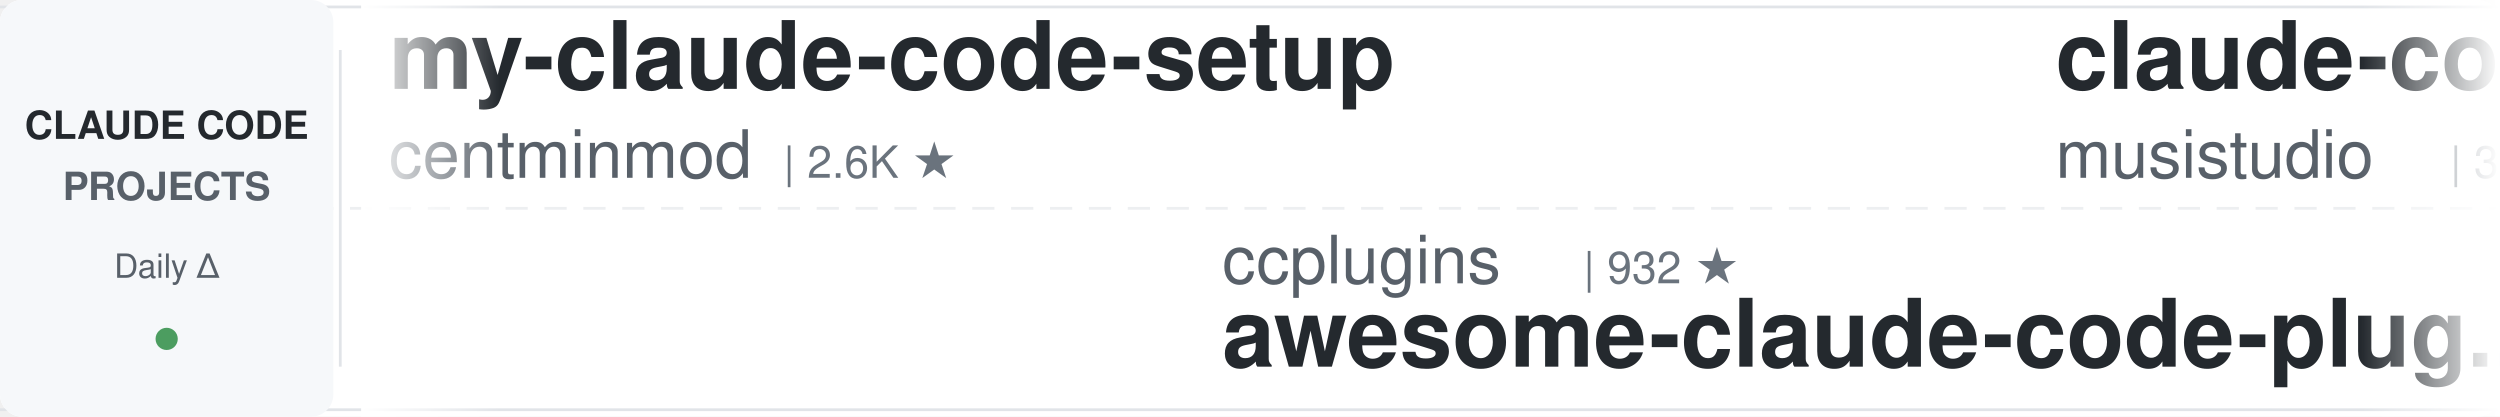
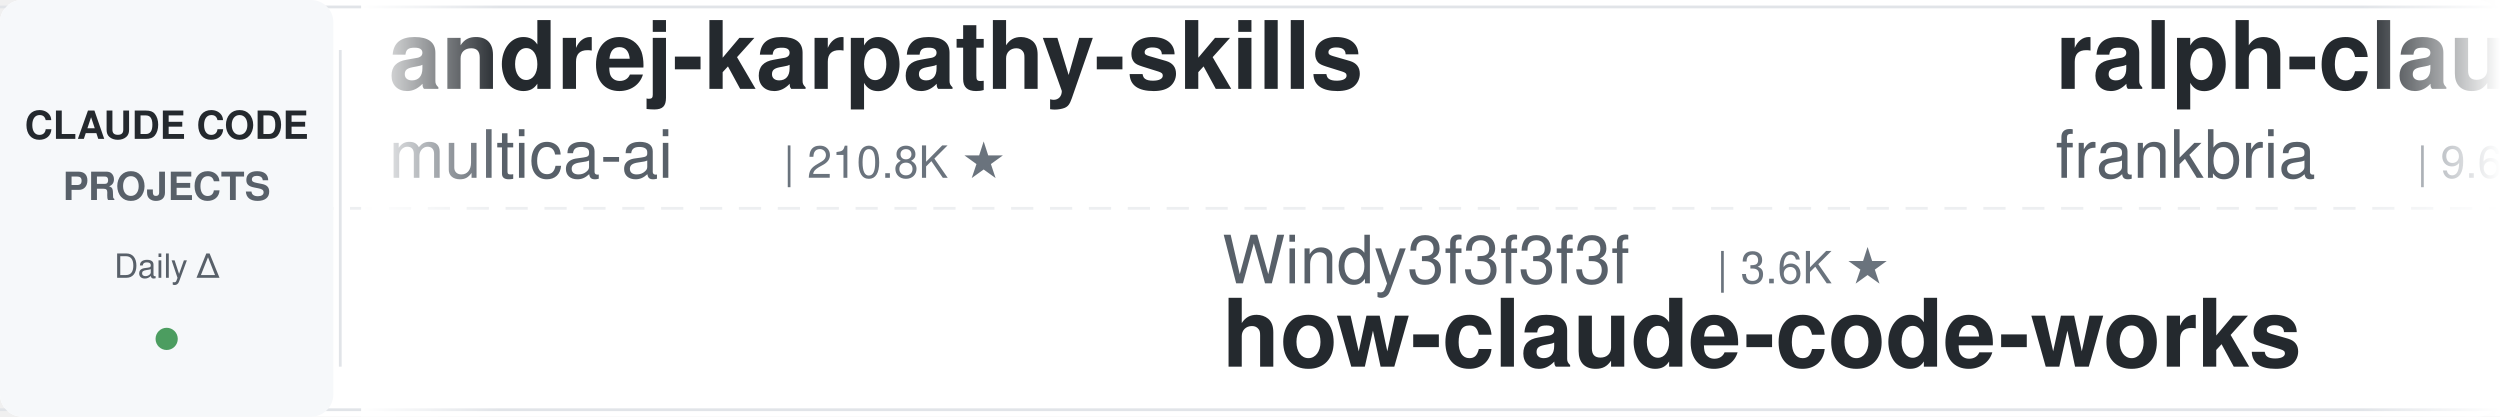
<svg xmlns="http://www.w3.org/2000/svg" width="900" height="150">
  <defs>
    <linearGradient id="leftFade" x1="0%" y1="0%" x2="100%" y2="0%">
      <stop offset="0%" style="stop-color:#ffffff;stop-opacity:1" />
      <stop offset="100%" style="stop-color:#ffffff;stop-opacity:0" />
    </linearGradient>
    <linearGradient id="rightFade" x1="0%" y1="0%" x2="100%" y2="0%">
      <stop offset="0%" style="stop-color:#ffffff;stop-opacity:0" />
      <stop offset="100%" style="stop-color:#ffffff;stop-opacity:1" />
    </linearGradient>
  </defs>
  <rect width="900" height="150" fill="#ffffff" rx="8" />
  <rect x="0" y="2" width="900" height="1" fill="#e1e4e8" />
  <rect x="0" y="147" width="900" height="1" fill="#e1e4e8" />
  <line x1="0" y1="75" x2="900" y2="75" stroke="#e1e4e8" stroke-width="1" stroke-dasharray="8 6" opacity="0.6" />
  <rect x="0" y="0" width="120" height="150" fill="#f6f8fa" rx="8" />
  <text x="60" y="50" font-family="-apple-system, BlinkMacSystemFont, 'Segoe UI', Helvetica, Arial, sans-serif" font-size="14" font-weight="600" fill="#24292e" text-anchor="middle">CLAUDE CODE</text>
  <text x="60" y="72" font-family="-apple-system, BlinkMacSystemFont, 'Segoe UI', Helvetica, Arial, sans-serif" font-size="14" font-weight="600" fill="#586069" text-anchor="middle">PROJECTS</text>
  <text x="60" y="100" font-family="-apple-system, BlinkMacSystemFont, 'Segoe UI', Helvetica, Arial, sans-serif" font-size="12" font-weight="500" fill="#586069" text-anchor="middle">Daily Δ</text>
  <circle cx="60" cy="122" r="4" fill="#22863a" opacity="0.8" />
  <rect x="122" y="18" width="1" height="114" fill="#e1e4e8" />
  <clipPath id="tickerClip">
    <rect x="130" y="0" width="770" height="150" />
  </clipPath>
  <g clip-path="url(#tickerClip)">
    <g id="tickerItems">
      <animateTransform attributeName="transform" attributeType="XML" type="translate" from="0 0" to="-3000 0" dur="54s" repeatCount="indefinite" />
      <g transform="translate(0, 0)">
-         <text x="140" y="32" font-family="-apple-system, BlinkMacSystemFont, 'Segoe UI', Helvetica, Arial, sans-serif" font-size="34" font-weight="600" fill="#24292e">my-claude-code-setup</text>
-         <text x="140" y="64" font-family="-apple-system, BlinkMacSystemFont, 'Segoe UI', Helvetica, Arial, sans-serif" font-size="24" font-weight="400" fill="#586069">centminmod</text>
-         <text x="282" y="64" font-family="-apple-system, BlinkMacSystemFont, 'Segoe UI', Helvetica, Arial, sans-serif" font-size="16" font-weight="500" fill="#6a737d">| 2.6K ★</text>
+         <text x="140" y="32" font-family="-apple-system, BlinkMacSystemFont, 'Segoe UI', Helvetica, Arial, sans-serif" font-size="34" font-weight="600" fill="#24292e">andrej-karpathy-skills</text>
+         <text x="140" y="64" font-family="-apple-system, BlinkMacSystemFont, 'Segoe UI', Helvetica, Arial, sans-serif" font-size="24" font-weight="400" fill="#586069">multica-ai</text>
+         <text x="282" y="64" font-family="-apple-system, BlinkMacSystemFont, 'Segoe UI', Helvetica, Arial, sans-serif" font-size="16" font-weight="500" fill="#6a737d">| 210.8K ★</text>
      </g>
      <g transform="translate(300, 0)">
-         <text x="140" y="102" font-family="-apple-system, BlinkMacSystemFont, 'Segoe UI', Helvetica, Arial, sans-serif" font-size="24" font-weight="400" fill="#586069">ccplugins</text>
-         <text x="270" y="102" font-family="-apple-system, BlinkMacSystemFont, 'Segoe UI', Helvetica, Arial, sans-serif" font-size="16" font-weight="500" fill="#6a737d">| 932 ★</text>
-         <text x="140" y="132" font-family="-apple-system, BlinkMacSystemFont, 'Segoe UI', Helvetica, Arial, sans-serif" font-size="34" font-weight="600" fill="#24292e">awesome-claude-code-plug...</text>
-       </g>
-       <g transform="translate(600, 0)">
-         <text x="140" y="32" font-family="-apple-system, BlinkMacSystemFont, 'Segoe UI', Helvetica, Arial, sans-serif" font-size="34" font-weight="600" fill="#24292e">claude-code-router</text>
-         <text x="140" y="64" font-family="-apple-system, BlinkMacSystemFont, 'Segoe UI', Helvetica, Arial, sans-serif" font-size="24" font-weight="400" fill="#586069">musistudio</text>
-         <text x="282" y="64" font-family="-apple-system, BlinkMacSystemFont, 'Segoe UI', Helvetica, Arial, sans-serif" font-size="16" font-weight="500" fill="#6a737d">| 37.1K ★</text>
-       </g>
-       <g transform="translate(900, 0)">
-         <text x="140" y="102" font-family="-apple-system, BlinkMacSystemFont, 'Segoe UI', Helvetica, Arial, sans-serif" font-size="24" font-weight="400" fill="#586069">diet103</text>
-         <text x="246" y="102" font-family="-apple-system, BlinkMacSystemFont, 'Segoe UI', Helvetica, Arial, sans-serif" font-size="16" font-weight="500" fill="#6a737d">| 10.0K ★</text>
-         <text x="140" y="132" font-family="-apple-system, BlinkMacSystemFont, 'Segoe UI', Helvetica, Arial, sans-serif" font-size="34" font-weight="600" fill="#24292e">claude-code-infrastructu...</text>
-       </g>
-       <g transform="translate(1200, 0)">
-         <text x="140" y="32" font-family="-apple-system, BlinkMacSystemFont, 'Segoe UI', Helvetica, Arial, sans-serif" font-size="34" font-weight="600" fill="#24292e">claude-code-rust</text>
-         <text x="140" y="64" font-family="-apple-system, BlinkMacSystemFont, 'Segoe UI', Helvetica, Arial, sans-serif" font-size="24" font-weight="400" fill="#586069">lorryjovens-hub</text>
-         <text x="342" y="64" font-family="-apple-system, BlinkMacSystemFont, 'Segoe UI', Helvetica, Arial, sans-serif" font-size="16" font-weight="500" fill="#6a737d">| 1.7K ★</text>
-       </g>
-       <g transform="translate(1500, 0)">
        <text x="140" y="102" font-family="-apple-system, BlinkMacSystemFont, 'Segoe UI', Helvetica, Arial, sans-serif" font-size="24" font-weight="400" fill="#586069">Windy3f3f3f3f</text>
        <text x="318" y="102" font-family="-apple-system, BlinkMacSystemFont, 'Segoe UI', Helvetica, Arial, sans-serif" font-size="16" font-weight="500" fill="#6a737d">| 3.6K ★</text>
        <text x="140" y="132" font-family="-apple-system, BlinkMacSystemFont, 'Segoe UI', Helvetica, Arial, sans-serif" font-size="34" font-weight="600" fill="#24292e">how-claude-code-works</text>
      </g>
+       <g transform="translate(600, 0)">
+         <text x="140" y="32" font-family="-apple-system, BlinkMacSystemFont, 'Segoe UI', Helvetica, Arial, sans-serif" font-size="34" font-weight="600" fill="#24292e">ralph-claude-code</text>
+         <text x="140" y="64" font-family="-apple-system, BlinkMacSystemFont, 'Segoe UI', Helvetica, Arial, sans-serif" font-size="24" font-weight="400" fill="#586069">frankbria</text>
+         <text x="270" y="64" font-family="-apple-system, BlinkMacSystemFont, 'Segoe UI', Helvetica, Arial, sans-serif" font-size="16" font-weight="500" fill="#6a737d">| 9.6K ★</text>
+       </g>
+       <g transform="translate(900, 0)">
+         <text x="140" y="102" font-family="-apple-system, BlinkMacSystemFont, 'Segoe UI', Helvetica, Arial, sans-serif" font-size="24" font-weight="400" fill="#586069">darcyegb</text>
+         <text x="258" y="102" font-family="-apple-system, BlinkMacSystemFont, 'Segoe UI', Helvetica, Arial, sans-serif" font-size="16" font-weight="500" fill="#6a737d">| 760 ★</text>
+         <text x="140" y="132" font-family="-apple-system, BlinkMacSystemFont, 'Segoe UI', Helvetica, Arial, sans-serif" font-size="34" font-weight="600" fill="#24292e">ClaudeCodeAgents</text>
+       </g>
+       <g transform="translate(1200, 0)">
+         <text x="140" y="32" font-family="-apple-system, BlinkMacSystemFont, 'Segoe UI', Helvetica, Arial, sans-serif" font-size="34" font-weight="600" fill="#24292e">awesome-claude-code-tool...</text>
+         <text x="140" y="64" font-family="-apple-system, BlinkMacSystemFont, 'Segoe UI', Helvetica, Arial, sans-serif" font-size="24" font-weight="400" fill="#586069">rohitg00</text>
+         <text x="258" y="64" font-family="-apple-system, BlinkMacSystemFont, 'Segoe UI', Helvetica, Arial, sans-serif" font-size="16" font-weight="500" fill="#6a737d">| 2.6K ★</text>
+       </g>
+       <g transform="translate(1500, 0)">
+         <text x="140" y="102" font-family="-apple-system, BlinkMacSystemFont, 'Segoe UI', Helvetica, Arial, sans-serif" font-size="24" font-weight="400" fill="#586069">xu-xiang</text>
+         <text x="258" y="102" font-family="-apple-system, BlinkMacSystemFont, 'Segoe UI', Helvetica, Arial, sans-serif" font-size="16" font-weight="500" fill="#6a737d">| 1.9K ★</text>
+         <text x="140" y="132" font-family="-apple-system, BlinkMacSystemFont, 'Segoe UI', Helvetica, Arial, sans-serif" font-size="34" font-weight="600" fill="#24292e">everything-claude-code-z...</text>
+       </g>
      <g transform="translate(1800, 0)">
-         <text x="140" y="32" font-family="-apple-system, BlinkMacSystemFont, 'Segoe UI', Helvetica, Arial, sans-serif" font-size="34" font-weight="600" fill="#24292e">claude-code-hub</text>
-         <text x="140" y="64" font-family="-apple-system, BlinkMacSystemFont, 'Segoe UI', Helvetica, Arial, sans-serif" font-size="24" font-weight="400" fill="#586069">ding113</text>
-         <text x="246" y="64" font-family="-apple-system, BlinkMacSystemFont, 'Segoe UI', Helvetica, Arial, sans-serif" font-size="16" font-weight="500" fill="#6a737d">| 3.4K ★</text>
+         <text x="140" y="32" font-family="-apple-system, BlinkMacSystemFont, 'Segoe UI', Helvetica, Arial, sans-serif" font-size="34" font-weight="600" fill="#24292e">claude-code-telegram</text>
+         <text x="140" y="64" font-family="-apple-system, BlinkMacSystemFont, 'Segoe UI', Helvetica, Arial, sans-serif" font-size="24" font-weight="400" fill="#586069">RichardAtCT</text>
+         <text x="294" y="64" font-family="-apple-system, BlinkMacSystemFont, 'Segoe UI', Helvetica, Arial, sans-serif" font-size="16" font-weight="500" fill="#6a737d">| 2.8K ★</text>
      </g>
      <g transform="translate(2100, 0)">
-         <text x="140" y="102" font-family="-apple-system, BlinkMacSystemFont, 'Segoe UI', Helvetica, Arial, sans-serif" font-size="24" font-weight="400" fill="#586069">Windy3f3f3f3f</text>
-         <text x="318" y="102" font-family="-apple-system, BlinkMacSystemFont, 'Segoe UI', Helvetica, Arial, sans-serif" font-size="16" font-weight="500" fill="#6a737d">| 2.6K ★</text>
-         <text x="140" y="132" font-family="-apple-system, BlinkMacSystemFont, 'Segoe UI', Helvetica, Arial, sans-serif" font-size="34" font-weight="600" fill="#24292e">claude-code-from-scratch</text>
+         <text x="140" y="102" font-family="-apple-system, BlinkMacSystemFont, 'Segoe UI', Helvetica, Arial, sans-serif" font-size="24" font-weight="400" fill="#586069">davila7</text>
+         <text x="246" y="102" font-family="-apple-system, BlinkMacSystemFont, 'Segoe UI', Helvetica, Arial, sans-serif" font-size="16" font-weight="500" fill="#6a737d">| 30.6K ★</text>
+         <text x="140" y="132" font-family="-apple-system, BlinkMacSystemFont, 'Segoe UI', Helvetica, Arial, sans-serif" font-size="34" font-weight="600" fill="#24292e">claude-code-templates</text>
      </g>
      <g transform="translate(2400, 0)">
-         <text x="140" y="32" font-family="-apple-system, BlinkMacSystemFont, 'Segoe UI', Helvetica, Arial, sans-serif" font-size="34" font-weight="600" fill="#24292e">Claude-Code-Usage-Monito...</text>
-         <text x="140" y="64" font-family="-apple-system, BlinkMacSystemFont, 'Segoe UI', Helvetica, Arial, sans-serif" font-size="24" font-weight="400" fill="#586069">Maciek-roboblog</text>
-         <text x="342" y="64" font-family="-apple-system, BlinkMacSystemFont, 'Segoe UI', Helvetica, Arial, sans-serif" font-size="16" font-weight="500" fill="#6a737d">| 8.7K ★</text>
+         <text x="140" y="32" font-family="-apple-system, BlinkMacSystemFont, 'Segoe UI', Helvetica, Arial, sans-serif" font-size="34" font-weight="600" fill="#24292e">claude_codex_bridge</text>
+         <text x="140" y="64" font-family="-apple-system, BlinkMacSystemFont, 'Segoe UI', Helvetica, Arial, sans-serif" font-size="24" font-weight="400" fill="#586069">SeemSeam</text>
+         <text x="258" y="64" font-family="-apple-system, BlinkMacSystemFont, 'Segoe UI', Helvetica, Arial, sans-serif" font-size="16" font-weight="500" fill="#6a737d">| 3.5K ★</text>
      </g>
      <g transform="translate(2700, 0)">
-         <text x="140" y="102" font-family="-apple-system, BlinkMacSystemFont, 'Segoe UI', Helvetica, Arial, sans-serif" font-size="24" font-weight="400" fill="#586069">ykdojo</text>
-         <text x="234" y="102" font-family="-apple-system, BlinkMacSystemFont, 'Segoe UI', Helvetica, Arial, sans-serif" font-size="16" font-weight="500" fill="#6a737d">| 10.0K ★</text>
-         <text x="140" y="132" font-family="-apple-system, BlinkMacSystemFont, 'Segoe UI', Helvetica, Arial, sans-serif" font-size="34" font-weight="600" fill="#24292e">claude-code-tips</text>
+         <text x="140" y="102" font-family="-apple-system, BlinkMacSystemFont, 'Segoe UI', Helvetica, Arial, sans-serif" font-size="24" font-weight="400" fill="#586069">WorldFlowAI</text>
+         <text x="294" y="102" font-family="-apple-system, BlinkMacSystemFont, 'Segoe UI', Helvetica, Arial, sans-serif" font-size="16" font-weight="500" fill="#6a737d">| 2.6K ★</text>
+         <text x="140" y="132" font-family="-apple-system, BlinkMacSystemFont, 'Segoe UI', Helvetica, Arial, sans-serif" font-size="34" font-weight="600" fill="#24292e">everything-claude-code</text>
      </g>
      <g transform="translate(3000, 0)">
-         <text x="140" y="32" font-family="-apple-system, BlinkMacSystemFont, 'Segoe UI', Helvetica, Arial, sans-serif" font-size="34" font-weight="600" fill="#24292e">my-claude-code-setup</text>
-         <text x="140" y="64" font-family="-apple-system, BlinkMacSystemFont, 'Segoe UI', Helvetica, Arial, sans-serif" font-size="24" font-weight="400" fill="#586069">centminmod</text>
-         <text x="282" y="64" font-family="-apple-system, BlinkMacSystemFont, 'Segoe UI', Helvetica, Arial, sans-serif" font-size="16" font-weight="500" fill="#6a737d">| 2.6K ★</text>
+         <text x="140" y="32" font-family="-apple-system, BlinkMacSystemFont, 'Segoe UI', Helvetica, Arial, sans-serif" font-size="34" font-weight="600" fill="#24292e">andrej-karpathy-skills</text>
+         <text x="140" y="64" font-family="-apple-system, BlinkMacSystemFont, 'Segoe UI', Helvetica, Arial, sans-serif" font-size="24" font-weight="400" fill="#586069">multica-ai</text>
+         <text x="282" y="64" font-family="-apple-system, BlinkMacSystemFont, 'Segoe UI', Helvetica, Arial, sans-serif" font-size="16" font-weight="500" fill="#6a737d">| 210.8K ★</text>
      </g>
      <g transform="translate(3300, 0)">
-         <text x="140" y="102" font-family="-apple-system, BlinkMacSystemFont, 'Segoe UI', Helvetica, Arial, sans-serif" font-size="24" font-weight="400" fill="#586069">ccplugins</text>
-         <text x="270" y="102" font-family="-apple-system, BlinkMacSystemFont, 'Segoe UI', Helvetica, Arial, sans-serif" font-size="16" font-weight="500" fill="#6a737d">| 932 ★</text>
-         <text x="140" y="132" font-family="-apple-system, BlinkMacSystemFont, 'Segoe UI', Helvetica, Arial, sans-serif" font-size="34" font-weight="600" fill="#24292e">awesome-claude-code-plug...</text>
+         <text x="140" y="102" font-family="-apple-system, BlinkMacSystemFont, 'Segoe UI', Helvetica, Arial, sans-serif" font-size="24" font-weight="400" fill="#586069">Windy3f3f3f3f</text>
+         <text x="318" y="102" font-family="-apple-system, BlinkMacSystemFont, 'Segoe UI', Helvetica, Arial, sans-serif" font-size="16" font-weight="500" fill="#6a737d">| 3.6K ★</text>
+         <text x="140" y="132" font-family="-apple-system, BlinkMacSystemFont, 'Segoe UI', Helvetica, Arial, sans-serif" font-size="34" font-weight="600" fill="#24292e">how-claude-code-works</text>
      </g>
      <g transform="translate(3600, 0)">
-         <text x="140" y="32" font-family="-apple-system, BlinkMacSystemFont, 'Segoe UI', Helvetica, Arial, sans-serif" font-size="34" font-weight="600" fill="#24292e">claude-code-router</text>
-         <text x="140" y="64" font-family="-apple-system, BlinkMacSystemFont, 'Segoe UI', Helvetica, Arial, sans-serif" font-size="24" font-weight="400" fill="#586069">musistudio</text>
-         <text x="282" y="64" font-family="-apple-system, BlinkMacSystemFont, 'Segoe UI', Helvetica, Arial, sans-serif" font-size="16" font-weight="500" fill="#6a737d">| 37.1K ★</text>
+         <text x="140" y="32" font-family="-apple-system, BlinkMacSystemFont, 'Segoe UI', Helvetica, Arial, sans-serif" font-size="34" font-weight="600" fill="#24292e">ralph-claude-code</text>
+         <text x="140" y="64" font-family="-apple-system, BlinkMacSystemFont, 'Segoe UI', Helvetica, Arial, sans-serif" font-size="24" font-weight="400" fill="#586069">frankbria</text>
+         <text x="270" y="64" font-family="-apple-system, BlinkMacSystemFont, 'Segoe UI', Helvetica, Arial, sans-serif" font-size="16" font-weight="500" fill="#6a737d">| 9.6K ★</text>
      </g>
      <g transform="translate(3900, 0)">
-         <text x="140" y="102" font-family="-apple-system, BlinkMacSystemFont, 'Segoe UI', Helvetica, Arial, sans-serif" font-size="24" font-weight="400" fill="#586069">diet103</text>
-         <text x="246" y="102" font-family="-apple-system, BlinkMacSystemFont, 'Segoe UI', Helvetica, Arial, sans-serif" font-size="16" font-weight="500" fill="#6a737d">| 10.0K ★</text>
-         <text x="140" y="132" font-family="-apple-system, BlinkMacSystemFont, 'Segoe UI', Helvetica, Arial, sans-serif" font-size="34" font-weight="600" fill="#24292e">claude-code-infrastructu...</text>
+         <text x="140" y="102" font-family="-apple-system, BlinkMacSystemFont, 'Segoe UI', Helvetica, Arial, sans-serif" font-size="24" font-weight="400" fill="#586069">darcyegb</text>
+         <text x="258" y="102" font-family="-apple-system, BlinkMacSystemFont, 'Segoe UI', Helvetica, Arial, sans-serif" font-size="16" font-weight="500" fill="#6a737d">| 760 ★</text>
+         <text x="140" y="132" font-family="-apple-system, BlinkMacSystemFont, 'Segoe UI', Helvetica, Arial, sans-serif" font-size="34" font-weight="600" fill="#24292e">ClaudeCodeAgents</text>
      </g>
    </g>
  </g>
  <rect x="130" y="0" width="50" height="150" fill="url(#leftFade)" />
  <rect x="850" y="0" width="50" height="150" fill="url(#rightFade)" />
</svg>
